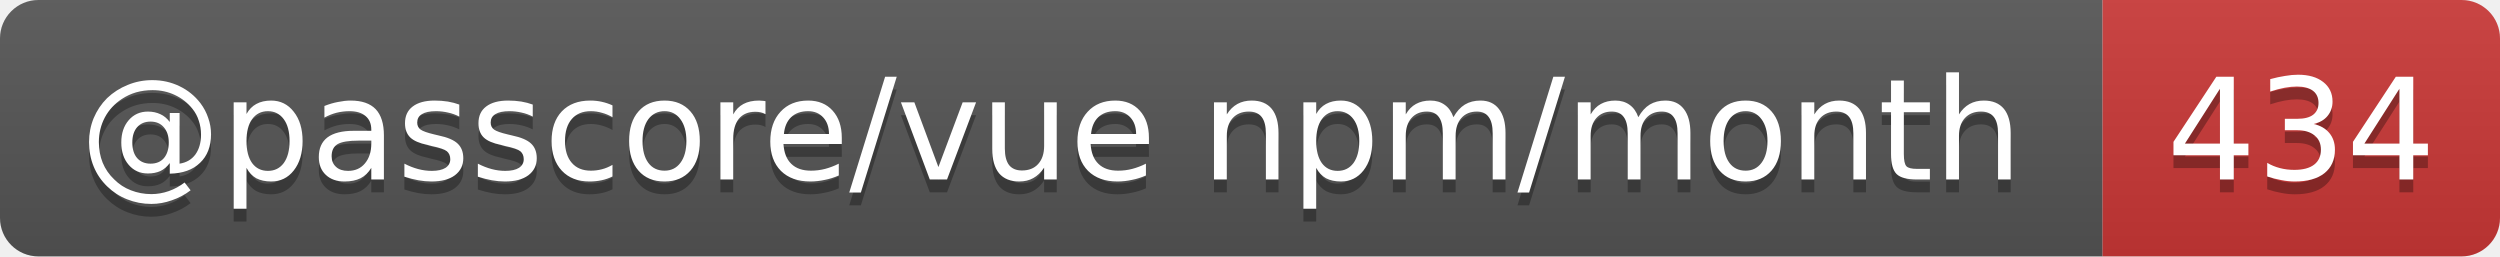
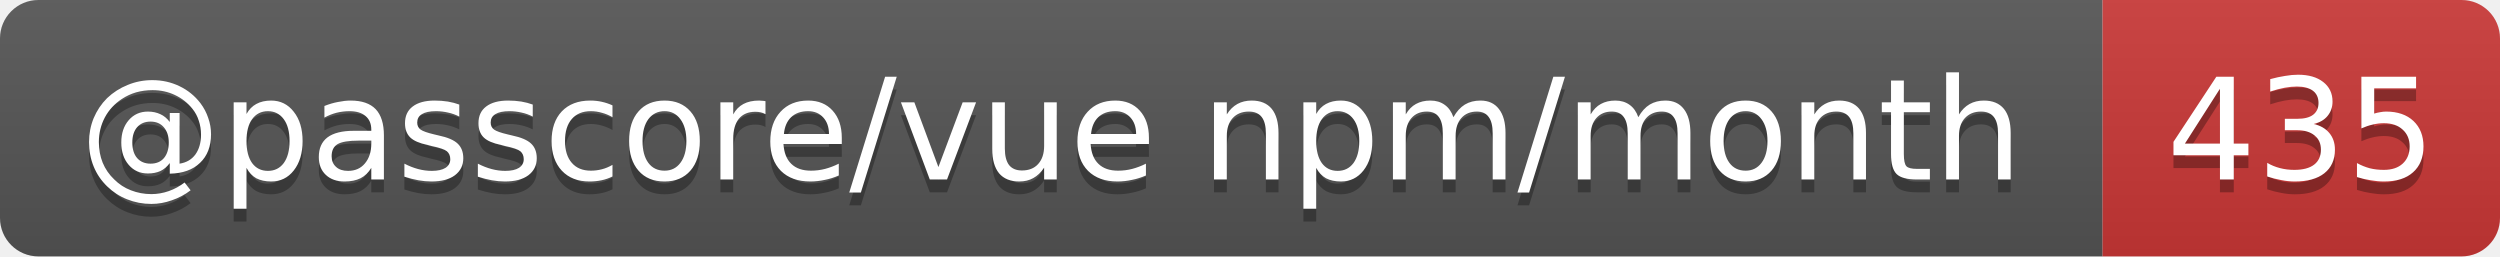
- <svg xmlns="http://www.w3.org/2000/svg" width="195" height="20" role="img" aria-label="@passcore/vue npm/month: 434">
+ <svg xmlns="http://www.w3.org/2000/svg" width="195" height="20" role="img" aria-label="@passcore/vue npm/month: 435">
  <linearGradient id="s" x2="0" y2="100%">
    <stop offset="0" stop-color="#bbb" stop-opacity=".1" />
    <stop offset="1" stop-opacity=".1" />
  </linearGradient>
  <clipPath id="r">
    <rect width="195" height="20" rx="3" fill="#fff" />
  </clipPath>
  <g clip-path="url(#r)">
    <rect width="164" height="20" fill="#555" />
    <rect x="164" width="31" height="20" fill="#cb3837" />
    <rect width="195" height="20" fill="url(#s)" />
  </g>
  <g fill="#fff" text-anchor="middle" font-family="Verdana,Geneva,DejaVu Sans,sans-serif" text-rendering="geometricPrecision" font-size="11">
    <text aria-hidden="true" x="82" y="15" fill="#010101" fill-opacity=".3" textLength="153.9">@passcore/vue npm/month</text>
-     <text aria-hidden="true" x="179.5" y="15" fill="#010101" fill-opacity=".3" textLength="21">434</text>
+     <text aria-hidden="true" x="179.5" y="15" fill="#010101" fill-opacity=".3" textLength="21">435</text>
    <text x="82" y="14" textLength="153.9">@passcore/vue npm/month</text>
-     <text x="179.5" y="14" textLength="21">434</text>
+     <text x="179.5" y="14" textLength="21">435</text>
  </g>
</svg>
